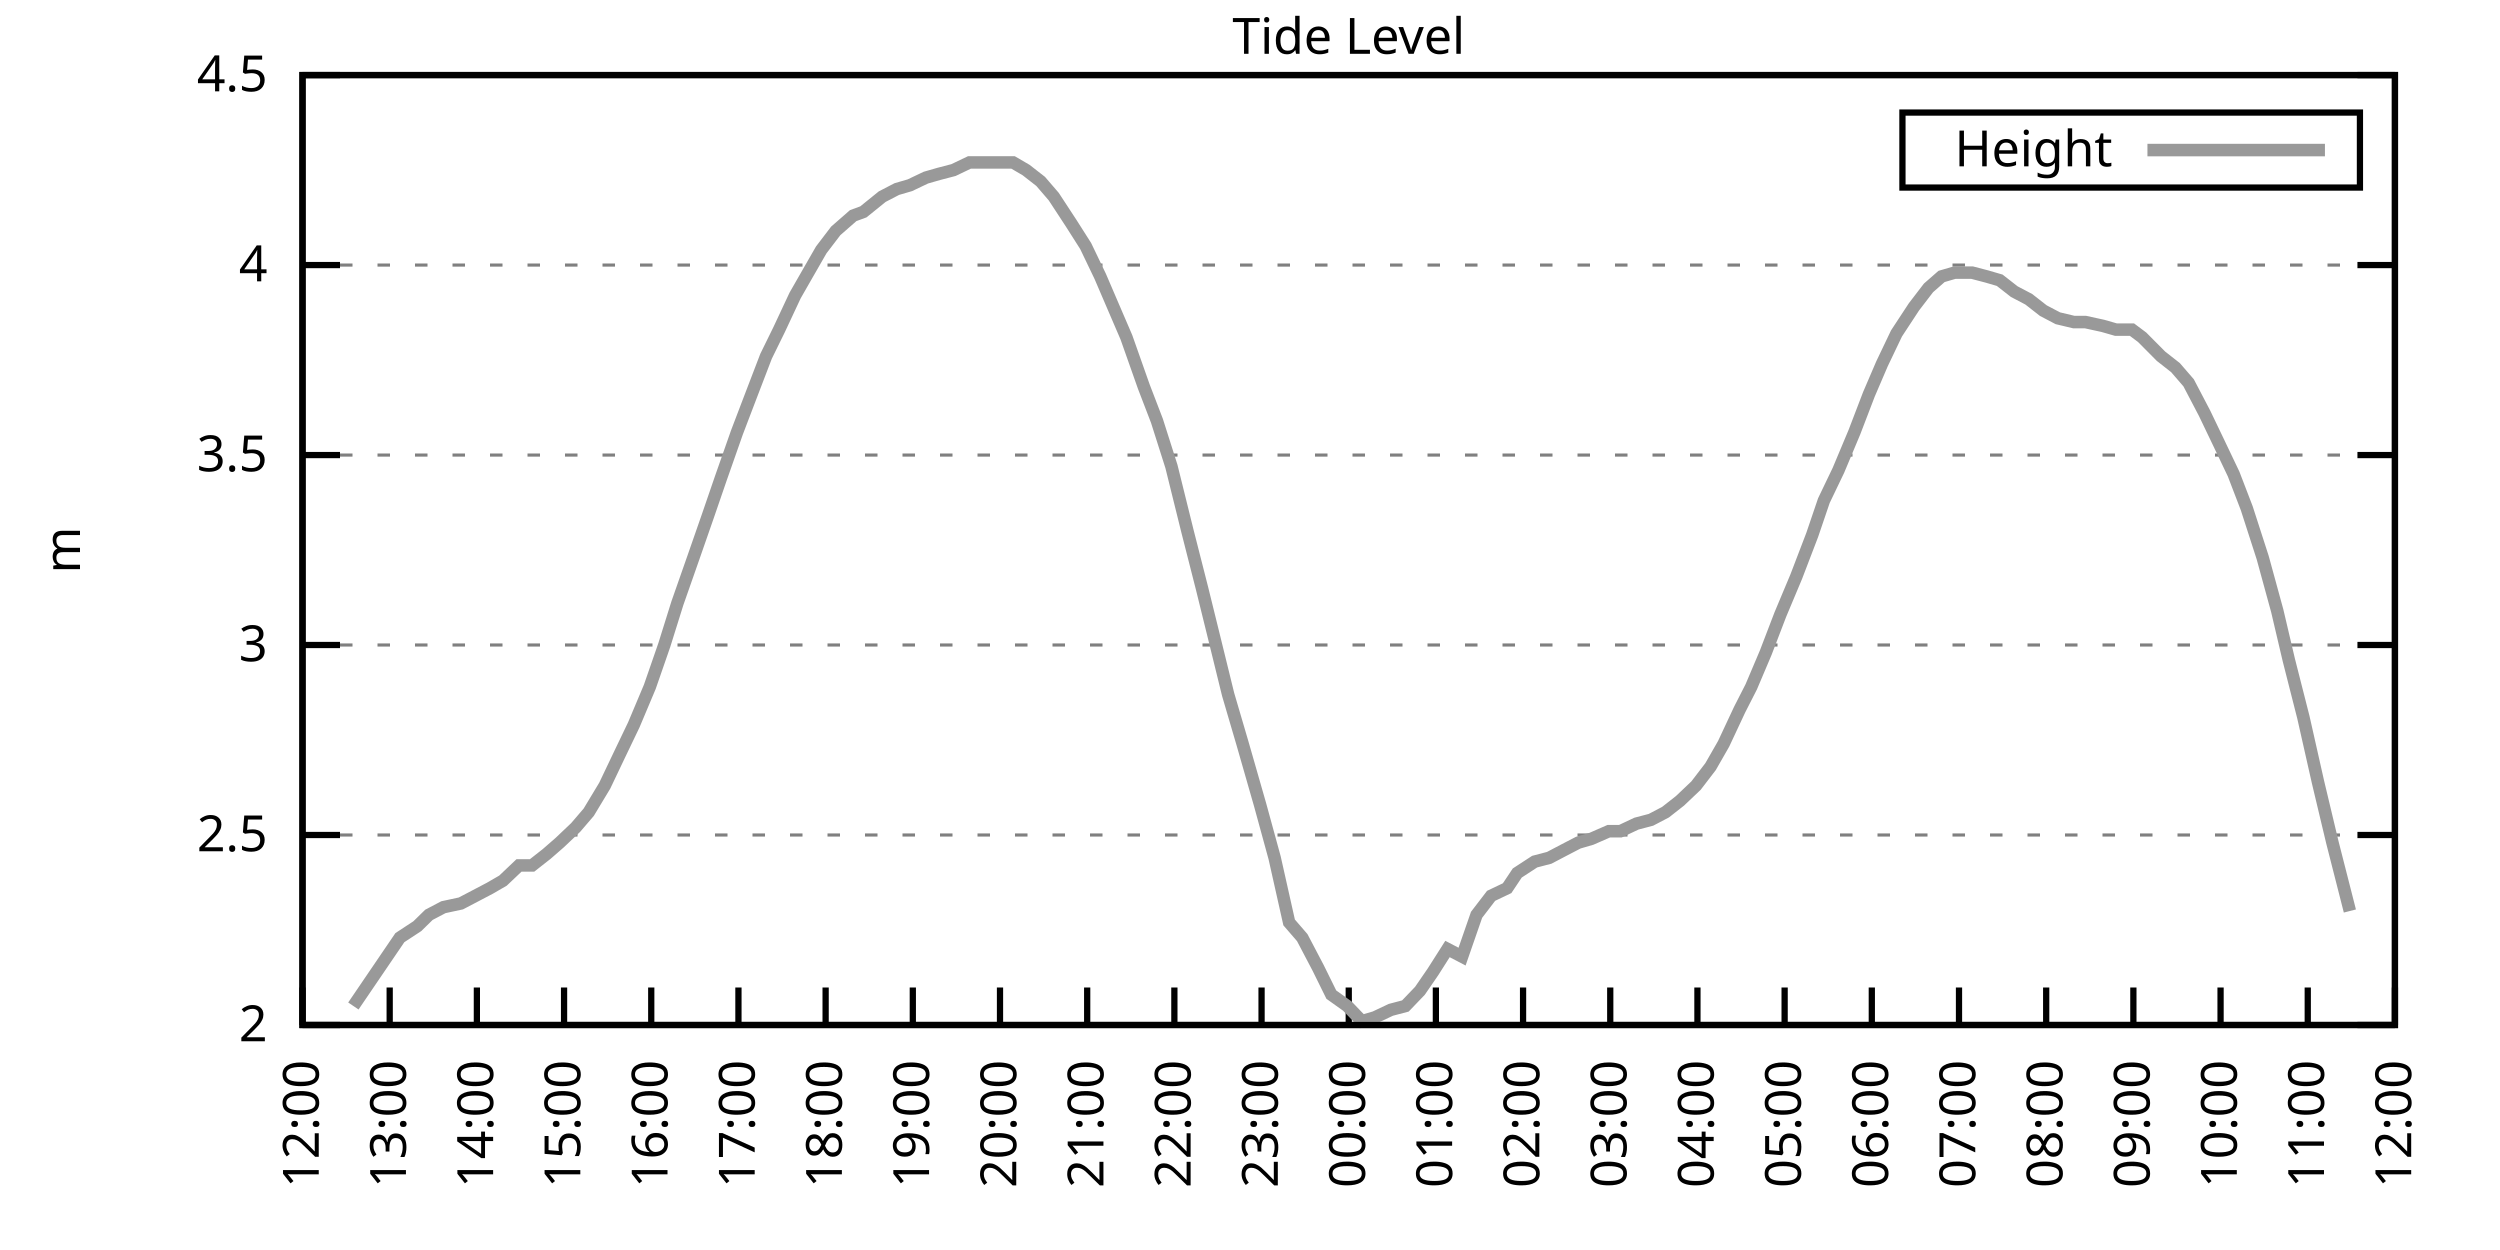
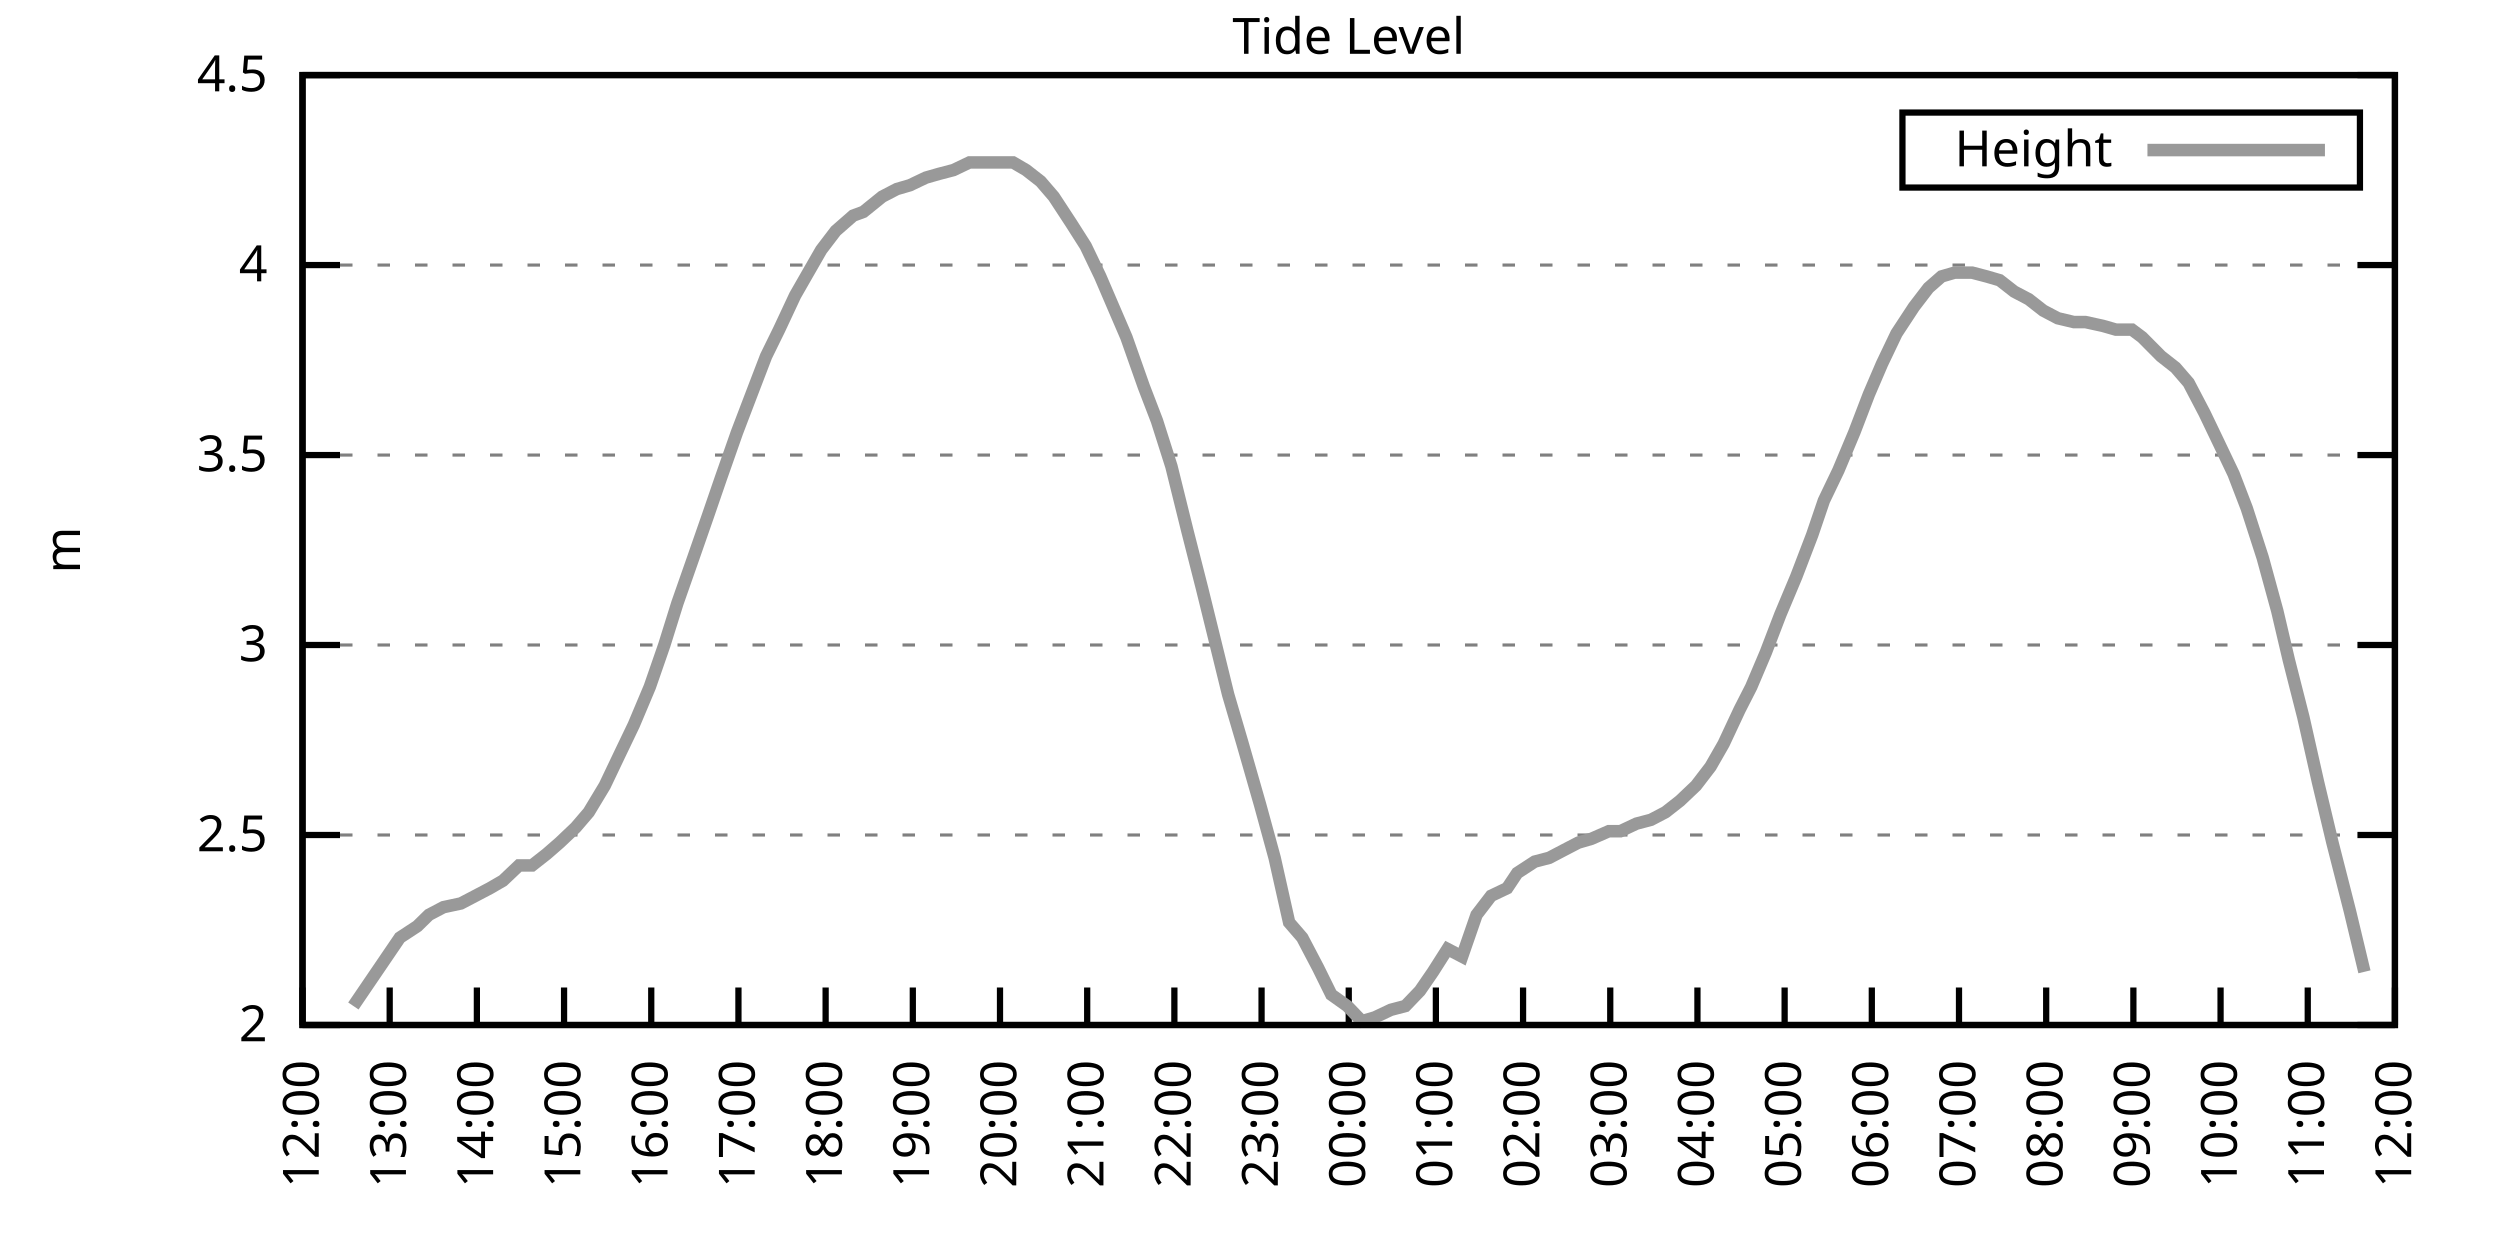
<svg xmlns="http://www.w3.org/2000/svg" xmlns:xlink="http://www.w3.org/1999/xlink" width="400" height="200" viewBox="0 0 400 200">
  <g id="gnuplot_canvas">
    <rect x="0" y="0" width="400" height="200" fill="none" />
    <defs>
      <circle id="gpDot" r="0.5" stroke-width="0.5" stroke="currentColor" />
      <path id="gpPt0" stroke-width="0.333" stroke="currentColor" d="M-1,0 h2 M0,-1 v2" />
      <path id="gpPt1" stroke-width="0.333" stroke="currentColor" d="M-1,-1 L1,1 M1,-1 L-1,1" />
      <path id="gpPt2" stroke-width="0.333" stroke="currentColor" d="M-1,0 L1,0 M0,-1 L0,1 M-1,-1 L1,1 M-1,1 L1,-1" />
      <rect id="gpPt3" stroke-width="0.333" stroke="currentColor" x="-1" y="-1" width="2" height="2" />
      <rect id="gpPt4" stroke-width="0.333" stroke="currentColor" fill="currentColor" x="-1" y="-1" width="2" height="2" />
      <circle id="gpPt5" stroke-width="0.333" stroke="currentColor" cx="0" cy="0" r="1" />
      <use xlink:href="#gpPt5" id="gpPt6" fill="currentColor" stroke="none" />
      <path id="gpPt7" stroke-width="0.333" stroke="currentColor" d="M0,-1.33 L-1.33,0.67 L1.33,0.67 z" />
      <use xlink:href="#gpPt7" id="gpPt8" fill="currentColor" stroke="none" />
      <use xlink:href="#gpPt7" id="gpPt9" stroke="currentColor" transform="rotate(180)" />
      <use xlink:href="#gpPt9" id="gpPt10" fill="currentColor" stroke="none" />
      <use xlink:href="#gpPt3" id="gpPt11" stroke="currentColor" transform="rotate(45)" />
      <use xlink:href="#gpPt11" id="gpPt12" fill="currentColor" stroke="none" />
      <path id="gpPt13" stroke-width="0.333" stroke="currentColor" d="M0,1.330 L1.265,0.411 L0.782,-1.067 L-0.782,-1.076 L-1.265,0.411 z" />
      <use xlink:href="#gpPt13" id="gpPt14" fill="currentColor" stroke="none" />
      <filter id="textbox" filterUnits="objectBoundingBox" x="0" y="0" height="1" width="1">
        <feFlood flood-color="white" flood-opacity="1" result="bgnd" />
        <feComposite in="SourceGraphic" in2="bgnd" operator="atop" />
      </filter>
      <filter id="greybox" filterUnits="objectBoundingBox" x="0" y="0" height="1" width="1">
        <feFlood flood-color="lightgrey" flood-opacity="1" result="grey" />
        <feComposite in="SourceGraphic" in2="grey" operator="atop" />
      </filter>
    </defs>
    <g fill="none" color="white" stroke="currentColor" stroke-width="1.00" stroke-linecap="butt" stroke-linejoin="miter">
</g>
    <g fill="none" color="black" stroke="currentColor" stroke-width="1.00" stroke-linecap="butt" stroke-linejoin="miter">
      <g stroke="none" shape-rendering="crispEdges">
        <polygon fill="rgb(255, 255, 255)" points="48.40,164.00 383.18,164.00 383.18,12.02 48.40,12.02 " />
      </g>
    </g>
    <g fill="none" color="black" stroke="currentColor" stroke-width="1.00" stroke-linecap="butt" stroke-linejoin="miter">
</g>
    <g fill="none" color="black" stroke="black" stroke-width="0.50" stroke-linecap="butt" stroke-linejoin="miter">
</g>
    <g fill="none" color="gray" stroke="currentColor" stroke-width="0.50" stroke-linecap="butt" stroke-linejoin="miter">
      <path stroke="gray" stroke-dasharray="2,4" class="gridline" d="M48.40,164.00 L383.19,164.00  " />
    </g>
    <g fill="none" color="gray" stroke="gray" stroke-width="1.00" stroke-linecap="butt" stroke-linejoin="miter">
</g>
    <g fill="none" color="black" stroke="currentColor" stroke-width="1.00" stroke-linecap="butt" stroke-linejoin="miter">
      <path stroke="black" d="M48.40,164.00 L54.40,164.00 M383.19,164.00 L377.19,164.00  " />
      <g transform="translate(42.80,166.60)" stroke="none" fill="black" font-family="Sans" font-size="8.00" text-anchor="end">
        <text>
          <tspan font-family="Sans"> 2</tspan>
        </text>
      </g>
    </g>
    <g fill="none" color="black" stroke="currentColor" stroke-width="1.00" stroke-linecap="butt" stroke-linejoin="miter">
</g>
    <g fill="none" color="black" stroke="black" stroke-width="0.50" stroke-linecap="butt" stroke-linejoin="miter">
</g>
    <g fill="none" color="gray" stroke="currentColor" stroke-width="0.50" stroke-linecap="butt" stroke-linejoin="miter">
      <path stroke="gray" stroke-dasharray="2,4" class="gridline" d="M48.40,133.60 L383.19,133.60  " />
    </g>
    <g fill="none" color="gray" stroke="gray" stroke-width="1.00" stroke-linecap="butt" stroke-linejoin="miter">
</g>
    <g fill="none" color="black" stroke="currentColor" stroke-width="1.00" stroke-linecap="butt" stroke-linejoin="miter">
      <path stroke="black" d="M48.40,133.60 L54.40,133.60 M383.19,133.60 L377.19,133.60  " />
      <g transform="translate(42.80,136.20)" stroke="none" fill="black" font-family="Sans" font-size="8.00" text-anchor="end">
        <text>
          <tspan font-family="Sans"> 2.5</tspan>
        </text>
      </g>
    </g>
    <g fill="none" color="black" stroke="currentColor" stroke-width="1.00" stroke-linecap="butt" stroke-linejoin="miter">
</g>
    <g fill="none" color="black" stroke="black" stroke-width="0.50" stroke-linecap="butt" stroke-linejoin="miter">
</g>
    <g fill="none" color="gray" stroke="currentColor" stroke-width="0.50" stroke-linecap="butt" stroke-linejoin="miter">
      <path stroke="gray" stroke-dasharray="2,4" class="gridline" d="M48.40,103.20 L383.19,103.20  " />
    </g>
    <g fill="none" color="gray" stroke="gray" stroke-width="1.00" stroke-linecap="butt" stroke-linejoin="miter">
</g>
    <g fill="none" color="black" stroke="currentColor" stroke-width="1.00" stroke-linecap="butt" stroke-linejoin="miter">
      <path stroke="black" d="M48.40,103.20 L54.40,103.20 M383.19,103.20 L377.19,103.20  " />
      <g transform="translate(42.80,105.80)" stroke="none" fill="black" font-family="Sans" font-size="8.00" text-anchor="end">
        <text>
          <tspan font-family="Sans"> 3</tspan>
        </text>
      </g>
    </g>
    <g fill="none" color="black" stroke="currentColor" stroke-width="1.00" stroke-linecap="butt" stroke-linejoin="miter">
</g>
    <g fill="none" color="black" stroke="black" stroke-width="0.50" stroke-linecap="butt" stroke-linejoin="miter">
</g>
    <g fill="none" color="gray" stroke="currentColor" stroke-width="0.50" stroke-linecap="butt" stroke-linejoin="miter">
      <path stroke="gray" stroke-dasharray="2,4" class="gridline" d="M48.40,72.81 L383.19,72.81  " />
    </g>
    <g fill="none" color="gray" stroke="gray" stroke-width="1.00" stroke-linecap="butt" stroke-linejoin="miter">
</g>
    <g fill="none" color="black" stroke="currentColor" stroke-width="1.00" stroke-linecap="butt" stroke-linejoin="miter">
      <path stroke="black" d="M48.40,72.81 L54.40,72.81 M383.19,72.81 L377.19,72.81  " />
      <g transform="translate(42.80,75.41)" stroke="none" fill="black" font-family="Sans" font-size="8.00" text-anchor="end">
        <text>
          <tspan font-family="Sans"> 3.5</tspan>
        </text>
      </g>
    </g>
    <g fill="none" color="black" stroke="currentColor" stroke-width="1.00" stroke-linecap="butt" stroke-linejoin="miter">
</g>
    <g fill="none" color="black" stroke="black" stroke-width="0.50" stroke-linecap="butt" stroke-linejoin="miter">
</g>
    <g fill="none" color="gray" stroke="currentColor" stroke-width="0.50" stroke-linecap="butt" stroke-linejoin="miter">
      <path stroke="gray" stroke-dasharray="2,4" class="gridline" d="M48.40,42.41 L383.19,42.41  " />
    </g>
    <g fill="none" color="gray" stroke="gray" stroke-width="1.00" stroke-linecap="butt" stroke-linejoin="miter">
</g>
    <g fill="none" color="black" stroke="currentColor" stroke-width="1.00" stroke-linecap="butt" stroke-linejoin="miter">
      <path stroke="black" d="M48.40,42.41 L54.40,42.41 M383.19,42.41 L377.19,42.41  " />
      <g transform="translate(42.80,45.01)" stroke="none" fill="black" font-family="Sans" font-size="8.00" text-anchor="end">
        <text>
          <tspan font-family="Sans"> 4</tspan>
        </text>
      </g>
    </g>
    <g fill="none" color="black" stroke="currentColor" stroke-width="1.00" stroke-linecap="butt" stroke-linejoin="miter">
</g>
    <g fill="none" color="black" stroke="black" stroke-width="0.50" stroke-linecap="butt" stroke-linejoin="miter">
</g>
    <g fill="none" color="gray" stroke="currentColor" stroke-width="0.50" stroke-linecap="butt" stroke-linejoin="miter">
      <path stroke="gray" stroke-dasharray="2,4" class="gridline" d="M48.40,12.01 L383.19,12.01  " />
    </g>
    <g fill="none" color="gray" stroke="gray" stroke-width="1.00" stroke-linecap="butt" stroke-linejoin="miter">
</g>
    <g fill="none" color="black" stroke="currentColor" stroke-width="1.00" stroke-linecap="butt" stroke-linejoin="miter">
      <path stroke="black" d="M48.40,12.01 L54.40,12.01 M383.19,12.01 L377.19,12.01  " />
      <g transform="translate(42.80,14.61)" stroke="none" fill="black" font-family="Sans" font-size="8.00" text-anchor="end">
        <text>
          <tspan font-family="Sans"> 4.5</tspan>
        </text>
      </g>
    </g>
    <g fill="none" color="black" stroke="currentColor" stroke-width="1.00" stroke-linecap="butt" stroke-linejoin="miter">
      <path stroke="black" d="M48.40,164.00 L48.40,158.00  " />
      <g transform="translate(51.00,169.60) rotate(270.00)" stroke="none" fill="black" font-family="Sans" font-size="8.00" text-anchor="end">
        <text>
          <tspan font-family="Sans">12:00</tspan>
        </text>
      </g>
    </g>
    <g fill="none" color="black" stroke="currentColor" stroke-width="1.00" stroke-linecap="butt" stroke-linejoin="miter">
      <path stroke="black" d="M62.35,164.00 L62.35,158.00  " />
      <g transform="translate(64.95,169.60) rotate(270.00)" stroke="none" fill="black" font-family="Sans" font-size="8.00" text-anchor="end">
        <text>
          <tspan font-family="Sans">13:00</tspan>
        </text>
      </g>
    </g>
    <g fill="none" color="black" stroke="currentColor" stroke-width="1.00" stroke-linecap="butt" stroke-linejoin="miter">
      <path stroke="black" d="M76.30,164.00 L76.30,158.00  " />
      <g transform="translate(78.90,169.60) rotate(270.00)" stroke="none" fill="black" font-family="Sans" font-size="8.00" text-anchor="end">
        <text>
          <tspan font-family="Sans">14:00</tspan>
        </text>
      </g>
    </g>
    <g fill="none" color="black" stroke="currentColor" stroke-width="1.00" stroke-linecap="butt" stroke-linejoin="miter">
      <path stroke="black" d="M90.25,164.00 L90.25,158.00  " />
      <g transform="translate(92.85,169.60) rotate(270.00)" stroke="none" fill="black" font-family="Sans" font-size="8.00" text-anchor="end">
        <text>
          <tspan font-family="Sans">15:00</tspan>
        </text>
      </g>
    </g>
    <g fill="none" color="black" stroke="currentColor" stroke-width="1.00" stroke-linecap="butt" stroke-linejoin="miter">
      <path stroke="black" d="M104.20,164.00 L104.20,158.00  " />
      <g transform="translate(106.80,169.60) rotate(270.00)" stroke="none" fill="black" font-family="Sans" font-size="8.00" text-anchor="end">
        <text>
          <tspan font-family="Sans">16:00</tspan>
        </text>
      </g>
    </g>
    <g fill="none" color="black" stroke="currentColor" stroke-width="1.00" stroke-linecap="butt" stroke-linejoin="miter">
      <path stroke="black" d="M118.15,164.00 L118.15,158.00  " />
      <g transform="translate(120.75,169.60) rotate(270.00)" stroke="none" fill="black" font-family="Sans" font-size="8.00" text-anchor="end">
        <text>
          <tspan font-family="Sans">17:00</tspan>
        </text>
      </g>
    </g>
    <g fill="none" color="black" stroke="currentColor" stroke-width="1.00" stroke-linecap="butt" stroke-linejoin="miter">
      <path stroke="black" d="M132.10,164.00 L132.10,158.00  " />
      <g transform="translate(134.70,169.60) rotate(270.00)" stroke="none" fill="black" font-family="Sans" font-size="8.00" text-anchor="end">
        <text>
          <tspan font-family="Sans">18:00</tspan>
        </text>
      </g>
    </g>
    <g fill="none" color="black" stroke="currentColor" stroke-width="1.00" stroke-linecap="butt" stroke-linejoin="miter">
      <path stroke="black" d="M146.05,164.00 L146.05,158.00  " />
      <g transform="translate(148.65,169.60) rotate(270.00)" stroke="none" fill="black" font-family="Sans" font-size="8.00" text-anchor="end">
        <text>
          <tspan font-family="Sans">19:00</tspan>
        </text>
      </g>
    </g>
    <g fill="none" color="black" stroke="currentColor" stroke-width="1.00" stroke-linecap="butt" stroke-linejoin="miter">
      <path stroke="black" d="M160.00,164.00 L160.00,158.00  " />
      <g transform="translate(162.60,169.60) rotate(270.00)" stroke="none" fill="black" font-family="Sans" font-size="8.00" text-anchor="end">
        <text>
          <tspan font-family="Sans">20:00</tspan>
        </text>
      </g>
    </g>
    <g fill="none" color="black" stroke="currentColor" stroke-width="1.00" stroke-linecap="butt" stroke-linejoin="miter">
      <path stroke="black" d="M173.95,164.00 L173.95,158.00  " />
      <g transform="translate(176.55,169.60) rotate(270.00)" stroke="none" fill="black" font-family="Sans" font-size="8.00" text-anchor="end">
        <text>
          <tspan font-family="Sans">21:00</tspan>
        </text>
      </g>
    </g>
    <g fill="none" color="black" stroke="currentColor" stroke-width="1.00" stroke-linecap="butt" stroke-linejoin="miter">
      <path stroke="black" d="M187.90,164.00 L187.90,158.00  " />
      <g transform="translate(190.50,169.60) rotate(270.00)" stroke="none" fill="black" font-family="Sans" font-size="8.00" text-anchor="end">
        <text>
          <tspan font-family="Sans">22:00</tspan>
        </text>
      </g>
    </g>
    <g fill="none" color="black" stroke="currentColor" stroke-width="1.00" stroke-linecap="butt" stroke-linejoin="miter">
      <path stroke="black" d="M201.85,164.00 L201.85,158.00  " />
      <g transform="translate(204.45,169.60) rotate(270.00)" stroke="none" fill="black" font-family="Sans" font-size="8.00" text-anchor="end">
        <text>
          <tspan font-family="Sans">23:00</tspan>
        </text>
      </g>
    </g>
    <g fill="none" color="black" stroke="currentColor" stroke-width="1.00" stroke-linecap="butt" stroke-linejoin="miter">
      <path stroke="black" d="M215.80,164.00 L215.80,158.00  " />
      <g transform="translate(218.40,169.60) rotate(270.00)" stroke="none" fill="black" font-family="Sans" font-size="8.00" text-anchor="end">
        <text>
          <tspan font-family="Sans">00:00</tspan>
        </text>
      </g>
    </g>
    <g fill="none" color="black" stroke="currentColor" stroke-width="1.00" stroke-linecap="butt" stroke-linejoin="miter">
      <path stroke="black" d="M229.74,164.00 L229.74,158.00  " />
      <g transform="translate(232.34,169.60) rotate(270.00)" stroke="none" fill="black" font-family="Sans" font-size="8.00" text-anchor="end">
        <text>
          <tspan font-family="Sans">01:00</tspan>
        </text>
      </g>
    </g>
    <g fill="none" color="black" stroke="currentColor" stroke-width="1.00" stroke-linecap="butt" stroke-linejoin="miter">
      <path stroke="black" d="M243.69,164.00 L243.69,158.00  " />
      <g transform="translate(246.29,169.60) rotate(270.00)" stroke="none" fill="black" font-family="Sans" font-size="8.00" text-anchor="end">
        <text>
          <tspan font-family="Sans">02:00</tspan>
        </text>
      </g>
    </g>
    <g fill="none" color="black" stroke="currentColor" stroke-width="1.00" stroke-linecap="butt" stroke-linejoin="miter">
      <path stroke="black" d="M257.64,164.00 L257.64,158.00  " />
      <g transform="translate(260.24,169.60) rotate(270.00)" stroke="none" fill="black" font-family="Sans" font-size="8.00" text-anchor="end">
        <text>
          <tspan font-family="Sans">03:00</tspan>
        </text>
      </g>
    </g>
    <g fill="none" color="black" stroke="currentColor" stroke-width="1.00" stroke-linecap="butt" stroke-linejoin="miter">
      <path stroke="black" d="M271.59,164.00 L271.59,158.00  " />
      <g transform="translate(274.19,169.60) rotate(270.00)" stroke="none" fill="black" font-family="Sans" font-size="8.00" text-anchor="end">
        <text>
          <tspan font-family="Sans">04:00</tspan>
        </text>
      </g>
    </g>
    <g fill="none" color="black" stroke="currentColor" stroke-width="1.00" stroke-linecap="butt" stroke-linejoin="miter">
      <path stroke="black" d="M285.54,164.00 L285.54,158.00  " />
      <g transform="translate(288.14,169.60) rotate(270.00)" stroke="none" fill="black" font-family="Sans" font-size="8.00" text-anchor="end">
        <text>
          <tspan font-family="Sans">05:00</tspan>
        </text>
      </g>
    </g>
    <g fill="none" color="black" stroke="currentColor" stroke-width="1.00" stroke-linecap="butt" stroke-linejoin="miter">
      <path stroke="black" d="M299.49,164.00 L299.49,158.00  " />
      <g transform="translate(302.09,169.60) rotate(270.00)" stroke="none" fill="black" font-family="Sans" font-size="8.00" text-anchor="end">
        <text>
          <tspan font-family="Sans">06:00</tspan>
        </text>
      </g>
    </g>
    <g fill="none" color="black" stroke="currentColor" stroke-width="1.00" stroke-linecap="butt" stroke-linejoin="miter">
      <path stroke="black" d="M313.44,164.00 L313.44,158.00  " />
      <g transform="translate(316.04,169.60) rotate(270.00)" stroke="none" fill="black" font-family="Sans" font-size="8.00" text-anchor="end">
        <text>
          <tspan font-family="Sans">07:00</tspan>
        </text>
      </g>
    </g>
    <g fill="none" color="black" stroke="currentColor" stroke-width="1.00" stroke-linecap="butt" stroke-linejoin="miter">
      <path stroke="black" d="M327.39,164.00 L327.39,158.00  " />
      <g transform="translate(329.99,169.60) rotate(270.00)" stroke="none" fill="black" font-family="Sans" font-size="8.00" text-anchor="end">
        <text>
          <tspan font-family="Sans">08:00</tspan>
        </text>
      </g>
    </g>
    <g fill="none" color="black" stroke="currentColor" stroke-width="1.00" stroke-linecap="butt" stroke-linejoin="miter">
      <path stroke="black" d="M341.34,164.00 L341.34,158.00  " />
      <g transform="translate(343.94,169.60) rotate(270.00)" stroke="none" fill="black" font-family="Sans" font-size="8.00" text-anchor="end">
        <text>
          <tspan font-family="Sans">09:00</tspan>
        </text>
      </g>
    </g>
    <g fill="none" color="black" stroke="currentColor" stroke-width="1.00" stroke-linecap="butt" stroke-linejoin="miter">
      <path stroke="black" d="M355.29,164.00 L355.29,158.00  " />
      <g transform="translate(357.89,169.60) rotate(270.00)" stroke="none" fill="black" font-family="Sans" font-size="8.00" text-anchor="end">
        <text>
          <tspan font-family="Sans">10:00</tspan>
        </text>
      </g>
    </g>
    <g fill="none" color="black" stroke="currentColor" stroke-width="1.00" stroke-linecap="butt" stroke-linejoin="miter">
      <path stroke="black" d="M369.24,164.00 L369.24,158.00  " />
      <g transform="translate(371.84,169.60) rotate(270.00)" stroke="none" fill="black" font-family="Sans" font-size="8.00" text-anchor="end">
        <text>
          <tspan font-family="Sans">11:00</tspan>
        </text>
      </g>
    </g>
    <g fill="none" color="black" stroke="currentColor" stroke-width="1.00" stroke-linecap="butt" stroke-linejoin="miter">
      <path stroke="black" d="M383.19,164.00 L383.19,158.00  " />
      <g transform="translate(385.79,169.60) rotate(270.00)" stroke="none" fill="black" font-family="Sans" font-size="8.00" text-anchor="end">
        <text>
          <tspan font-family="Sans">12:00</tspan>
        </text>
      </g>
    </g>
    <g fill="none" color="black" stroke="currentColor" stroke-width="1.00" stroke-linecap="butt" stroke-linejoin="miter">
</g>
    <g fill="none" color="black" stroke="currentColor" stroke-width="1.00" stroke-linecap="butt" stroke-linejoin="miter">
      <path stroke="black" d="M48.40,12.01 L48.40,164.00 L383.19,164.00 L383.19,12.01 L48.40,12.01 Z  " />
    </g>
    <g fill="none" color="black" stroke="currentColor" stroke-width="1.00" stroke-linecap="butt" stroke-linejoin="miter">
</g>
    <g fill="none" color="black" stroke="currentColor" stroke-width="1.00" stroke-linecap="butt" stroke-linejoin="miter">
      <path stroke="black" d="M304.39,30.01 L304.39,18.01 L377.59,18.01 L377.59,30.01 L304.39,30.01 Z  " />
    </g>
    <g id="Tide_level_plot_1">
      <g fill="none" color="white" stroke="black" stroke-width="2.00" stroke-linecap="butt" stroke-linejoin="miter">
</g>
      <g fill="none" color="black" stroke="currentColor" stroke-width="2.00" stroke-linecap="butt" stroke-linejoin="miter">
        <g transform="translate(337.99,26.61)" stroke="none" fill="black" font-family="Sans" font-size="8.00" text-anchor="end">
          <text>
            <tspan font-family="Sans">Height</tspan>
          </text>
        </g>
      </g>
      <g fill="none" color="black" stroke="currentColor" stroke-width="2.00" stroke-linecap="butt" stroke-linejoin="miter">
-         <path stroke="rgb(153, 153, 153)" d="M343.59,24.01 L371.99,24.01 M56.54,160.96 L63.98,150.02 L66.77,148.19 L68.63,146.37 L70.95,145.15 L73.74,144.55   L76.07,143.33 L78.39,142.11 L80.48,140.90 L83.04,138.47 L85.13,138.47 L87.46,136.64 L89.55,134.82 L92.11,132.39   L94.20,129.95 L96.76,125.70 L99.08,120.83 L101.41,115.97 L103.97,109.89 L106.29,103.20 L108.38,96.52 L110.94,89.22   L113.27,82.53 L115.36,76.45 L117.92,69.16 L120.24,63.08 L122.57,57.00 L124.66,52.74 L127.22,47.27 L129.31,43.62   L131.40,39.98 L133.72,36.94 L136.51,34.50 L138.14,33.90 L141.16,31.46 L143.49,30.25 L145.58,29.64 L148.14,28.42   L150.23,27.82 L152.56,27.21 L155.11,25.99 L156.74,25.99 L159.53,25.99 L162.09,25.99 L164.18,27.21 L166.51,29.03   L168.60,31.46 L171.39,35.72 L173.71,39.37 L176.04,44.23 L178.13,49.10 L180.22,53.96 L183.01,61.86 L185.11,67.33   L187.43,74.63 L189.99,84.97 L192.31,94.08 L194.41,102.60 L196.50,111.11 L198.82,119.01 L201.61,128.74 L203.94,137.25   L206.26,147.59 L208.36,150.02 L210.91,154.88 L213.01,159.14 L215.56,160.96 L217.89,163.39 L219.98,162.78 L222.54,161.57   L224.86,160.96 L227.19,158.53 L229.28,155.49 L231.60,151.84 L233.93,153.06 L236.25,146.37 L238.58,143.33 L241.14,142.11   L242.76,139.68 L245.55,137.86 L247.88,137.25 L250.20,136.03 L252.53,134.82 L254.62,134.21 L257.41,132.99 L259.27,132.99   L261.83,131.78 L264.15,131.17 L266.48,129.95 L268.80,128.13 L271.36,125.70 L273.69,122.66 L275.78,119.01 L278.34,113.54   L280.20,109.89 L282.52,104.42 L284.85,98.34 L287.40,92.26 L289.96,85.57 L291.82,80.10 L294.15,75.24 L296.70,69.16   L299.03,63.08 L301.12,58.21 L303.44,53.35 L306.23,49.10 L308.56,46.06 L310.65,44.23 L312.74,43.62 L315.53,43.62   L317.86,44.23 L319.95,44.84 L322.28,46.66 L324.60,47.88 L326.93,49.70 L329.25,50.92 L331.81,51.53 L333.67,51.53   L336.46,52.14 L338.55,52.74 L341.11,52.74 L342.74,53.96 L345.76,57.00 L348.08,58.82 L350.18,61.25 L352.73,66.12   L355.06,70.98 L357.38,75.85 L359.48,81.32 L362.03,89.22 L364.36,97.73 L366.22,105.64 L368.54,114.76 L370.87,125.09   L373.19,134.82 L375.98,145.76  " />
+         <path stroke="rgb(153, 153, 153)" d="M343.59,24.01 L371.99,24.01 M56.54,160.96 L63.98,150.02 L66.77,148.19 L68.63,146.37 L70.95,145.15 L73.74,144.55   L76.07,143.33 L78.39,142.11 L80.48,140.90 L83.04,138.47 L85.13,138.47 L87.46,136.64 L89.55,134.82 L92.11,132.39   L94.20,129.95 L96.76,125.70 L99.08,120.83 L101.41,115.97 L103.97,109.89 L106.29,103.20 L108.38,96.52 L110.94,89.22   L113.27,82.53 L115.36,76.45 L117.92,69.16 L120.24,63.08 L122.57,57.00 L124.66,52.74 L127.22,47.27 L129.31,43.62   L131.40,39.98 L133.72,36.94 L136.51,34.50 L138.14,33.90 L141.16,31.46 L143.49,30.25 L145.58,29.64 L148.14,28.42   L150.23,27.82 L152.56,27.21 L155.11,25.99 L156.74,25.99 L159.53,25.99 L162.09,25.99 L164.18,27.21 L166.51,29.03   L168.60,31.46 L171.39,35.72 L173.71,39.37 L176.04,44.23 L178.13,49.10 L180.22,53.96 L183.01,61.86 L185.11,67.33   L187.43,74.63 L189.99,84.97 L192.31,94.08 L194.41,102.60 L196.50,111.11 L198.82,119.01 L201.61,128.74 L203.94,137.25   L206.26,147.59 L208.36,150.02 L210.91,154.88 L213.01,159.14 L215.56,160.96 L217.89,163.39 L219.98,162.78 L222.54,161.57   L224.86,160.96 L227.19,158.53 L229.28,155.49 L231.60,151.84 L233.93,153.06 L236.25,146.37 L238.58,143.33 L241.14,142.11   L242.76,139.68 L245.55,137.86 L247.88,137.25 L250.20,136.03 L252.53,134.82 L254.62,134.21 L257.41,132.99 L259.27,132.99   L261.83,131.78 L264.15,131.17 L266.48,129.95 L268.80,128.13 L271.36,125.70 L273.69,122.66 L275.78,119.01 L278.34,113.54   L280.20,109.89 L282.52,104.42 L284.85,98.34 L287.40,92.26 L289.96,85.57 L291.82,80.10 L294.15,75.24 L296.70,69.16   L299.03,63.08 L301.12,58.21 L303.44,53.35 L306.23,49.10 L308.56,46.06 L310.65,44.23 L312.74,43.62 L315.53,43.62   L317.86,44.23 L319.95,44.84 L322.28,46.66 L324.60,47.88 L326.93,49.70 L329.25,50.92 L331.81,51.53 L333.67,51.53   L336.46,52.14 L338.55,52.74 L341.11,52.74 L342.74,53.96 L345.76,57.00 L348.08,58.82 L350.18,61.25 L352.73,66.12   L355.06,70.98 L357.38,75.85 L359.48,81.32 L362.03,89.22 L364.36,97.73 L366.22,105.64 L368.54,114.76 L370.87,125.09   L373.19,134.82 L375.98,145.76 L378.31,155.49  " />
      </g>
    </g>
    <g fill="none" color="black" stroke="currentColor" stroke-width="2.00" stroke-linecap="butt" stroke-linejoin="miter">
</g>
    <g fill="none" color="black" stroke="black" stroke-width="1.00" stroke-linecap="butt" stroke-linejoin="miter">
</g>
    <g fill="none" color="black" stroke="currentColor" stroke-width="1.00" stroke-linecap="butt" stroke-linejoin="miter">
      <path stroke="black" d="M48.40,12.01 L48.40,164.00 L383.19,164.00 L383.19,12.01 L48.40,12.01 Z  " />
      <g transform="translate(12.80,88.01) rotate(270.00)" stroke="none" fill="black" font-family="Sans" font-size="8.00" text-anchor="middle">
        <text>
          <tspan font-family="Sans">m</tspan>
        </text>
      </g>
    </g>
    <g fill="none" color="black" stroke="currentColor" stroke-width="1.00" stroke-linecap="butt" stroke-linejoin="miter">
</g>
    <g fill="none" color="black" stroke="currentColor" stroke-width="1.00" stroke-linecap="butt" stroke-linejoin="miter">
      <g transform="translate(215.79,8.61)" stroke="none" fill="black" font-family="Sans" font-size="8.00" text-anchor="middle">
        <text>
          <tspan font-family="Sans">Tide Level</tspan>
        </text>
      </g>
    </g>
    <g fill="none" color="black" stroke="currentColor" stroke-width="1.00" stroke-linecap="butt" stroke-linejoin="miter">
</g>
  </g>
</svg>
